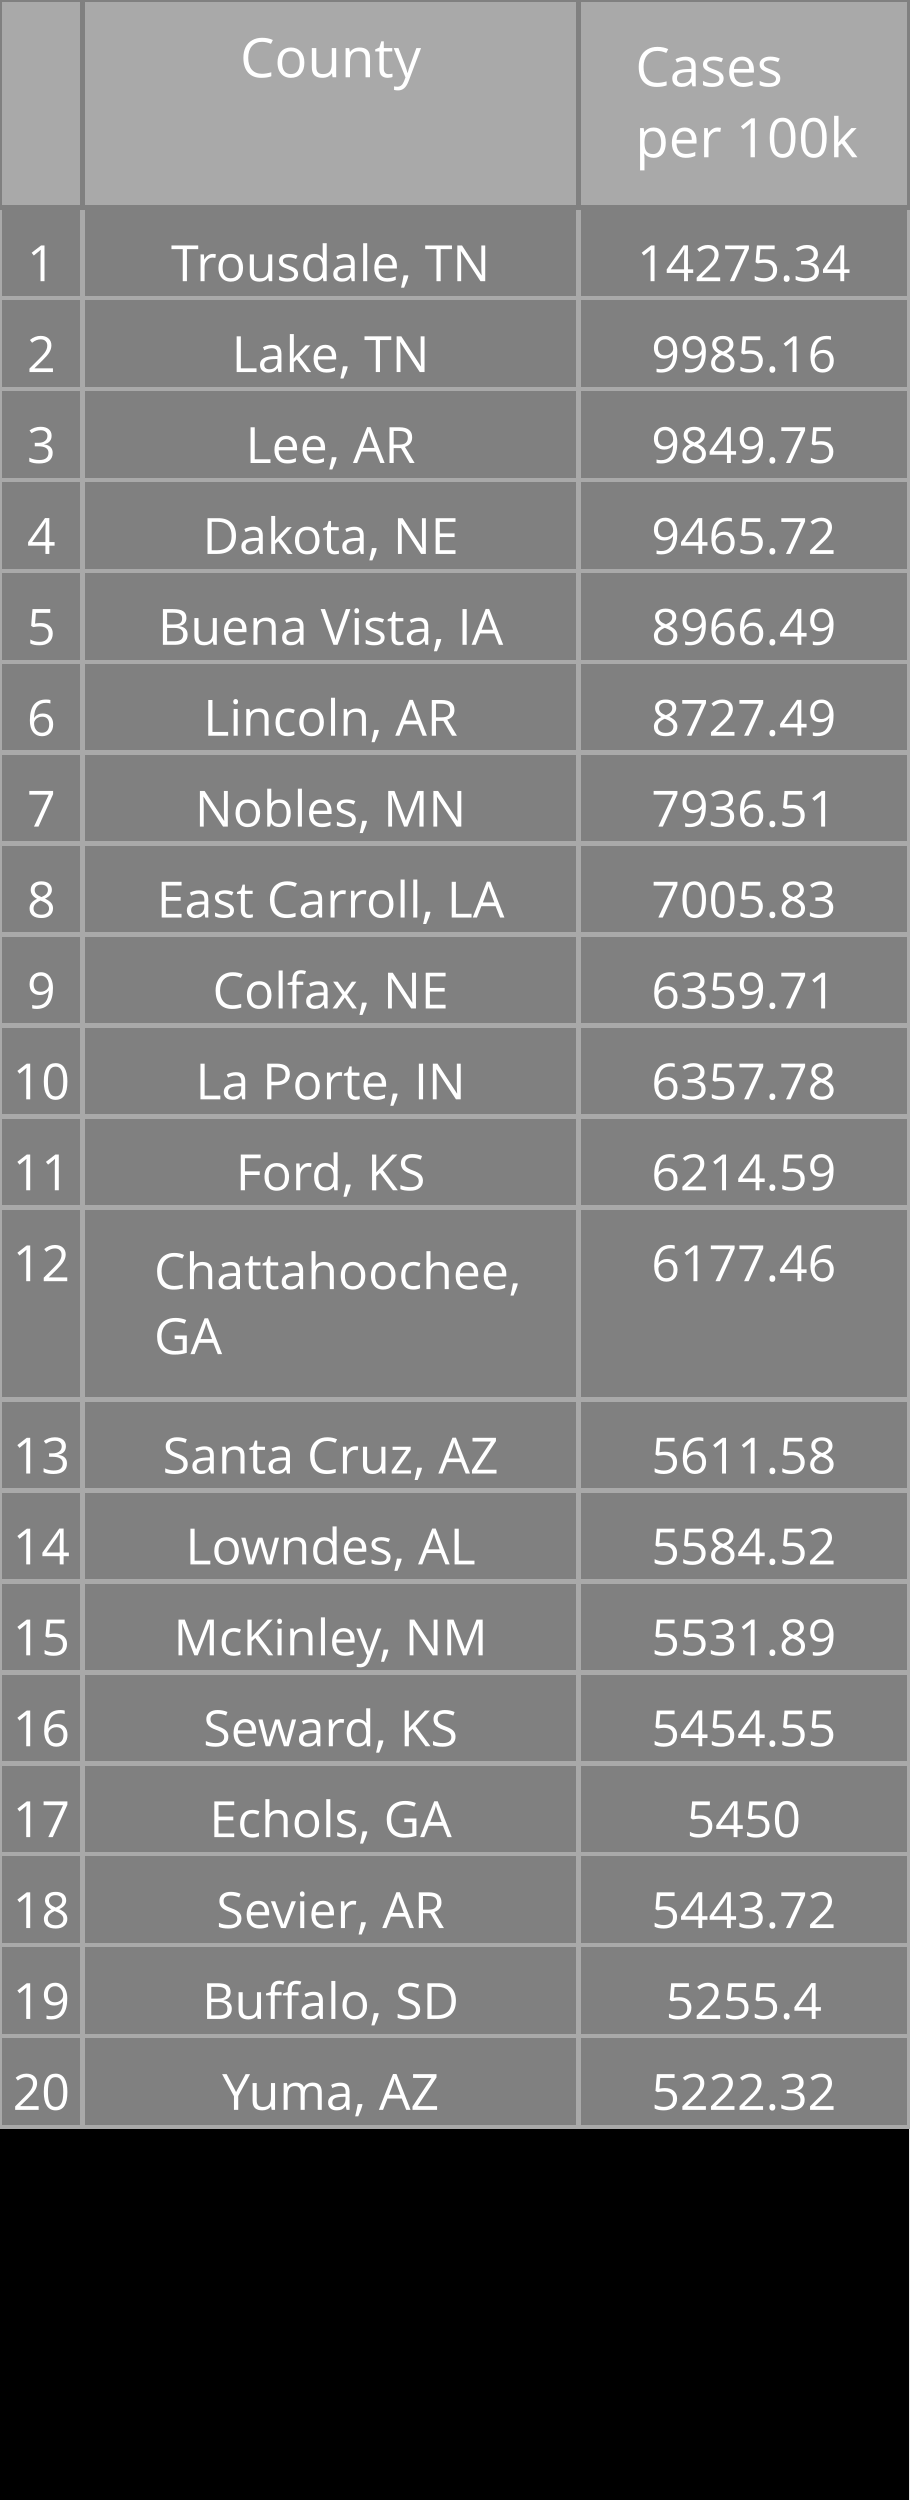
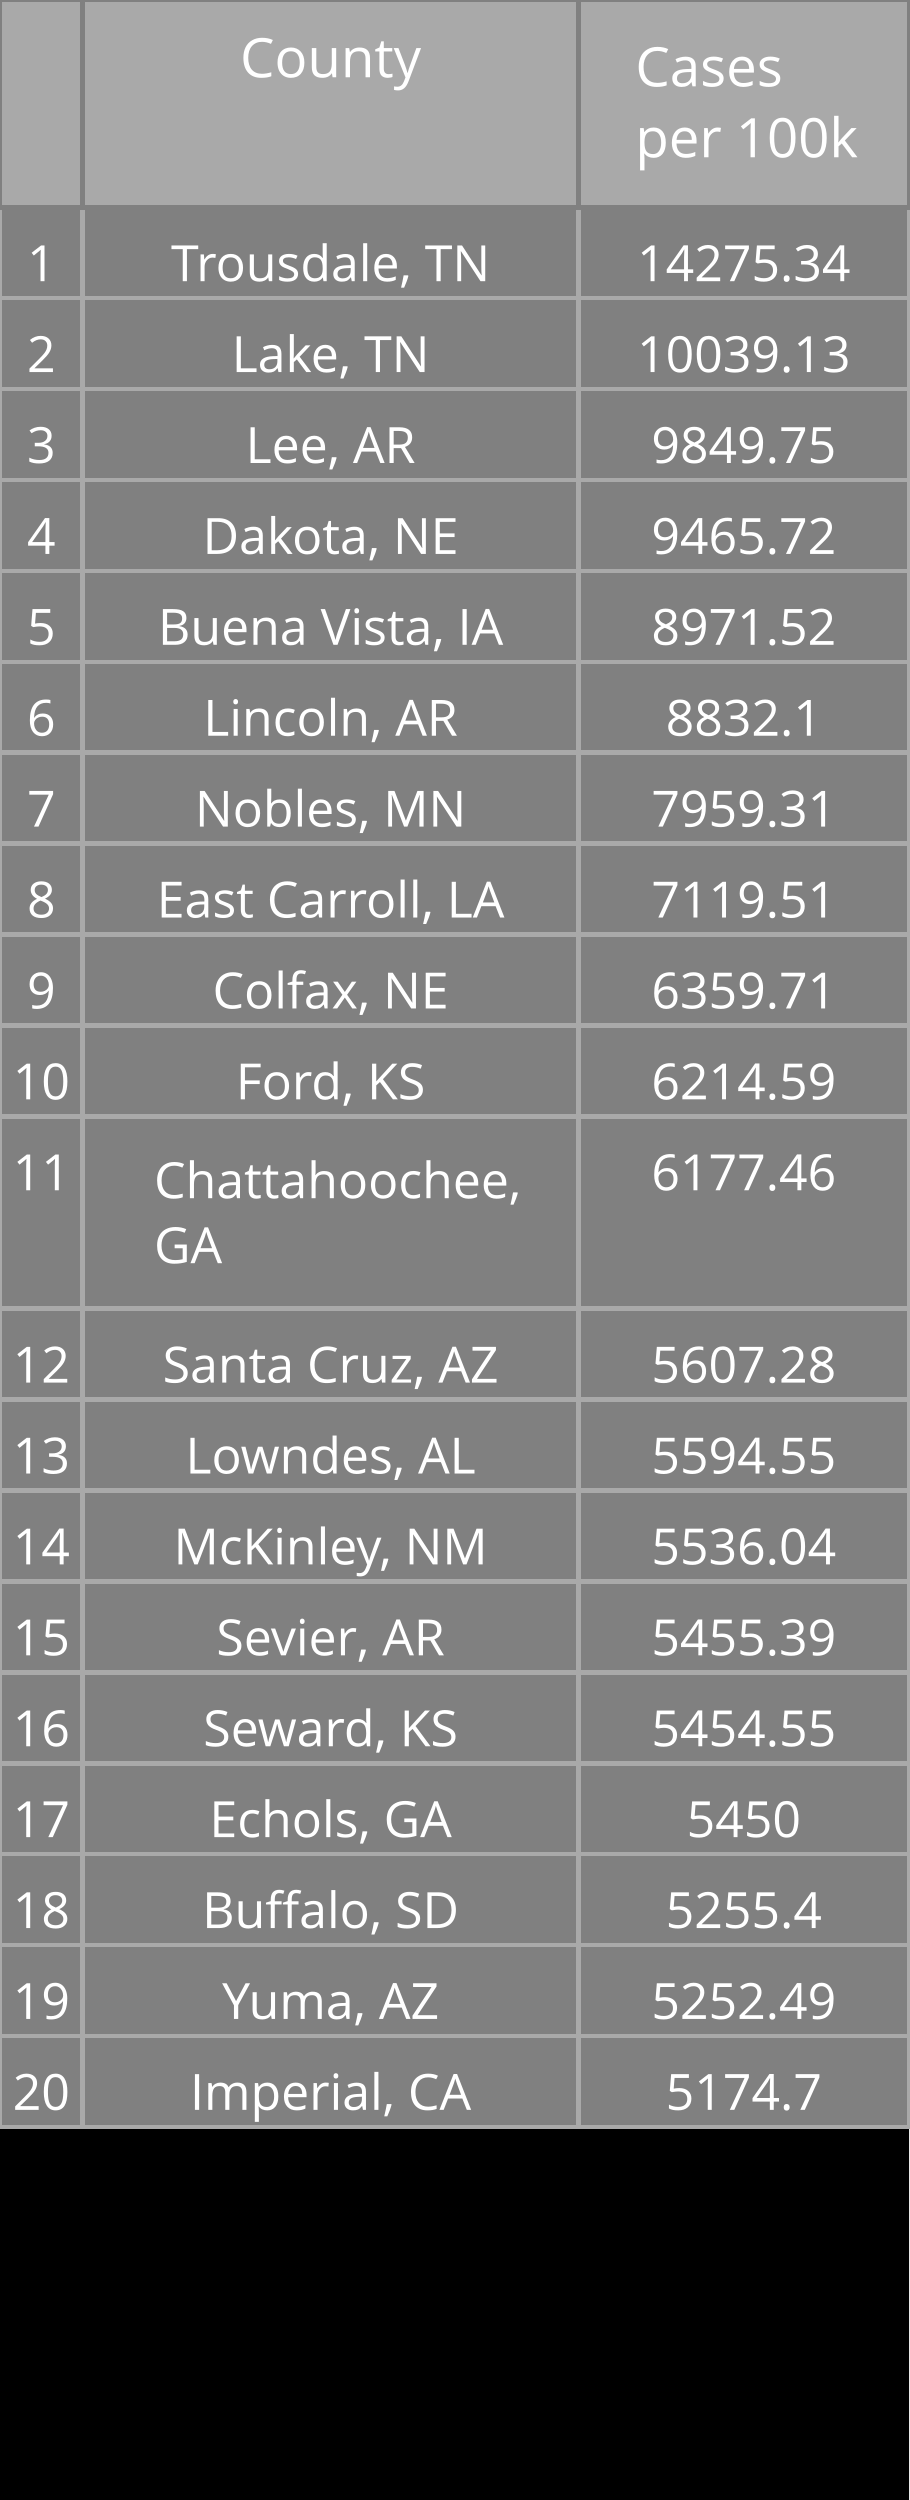
<svg xmlns="http://www.w3.org/2000/svg" class="main-svg" width="200" height="550" style="" viewBox="0 0 200 550">
  <rect x="0" y="0" width="200" height="550" style="fill: rgb(0, 0, 0); fill-opacity: 1;" />
-   <defs id="defs-6e8f6a">
+   <defs id="defs-f267f2">
    <g class="clips" />
    <g class="gradients" />
  </defs>
  <g class="bglayer" />
  <g class="layer-below">
    <g class="imagelayer" />
    <g class="shapelayer" />
  </g>
  <g class="cartesianlayer" />
  <g class="polarlayer" />
  <g class="ternarylayer" />
  <g class="geolayer" />
  <g class="funnelarealayer" />
  <g class="pielayer" />
  <g class="treemaplayer" />
  <g class="sunburstlayer" />
  <g class="glimages" />
  <g class="table" overflow="visible" width="200" height="550" transform="translate(0,0)" style="box-sizing: content-box; position: absolute; left: 0px; overflow: visible; shape-rendering: crispedges; pointer-events: all;">
-     <g class="table-control-view" transform="translate(0 0)" clip-path="url('#clip6e8f6a_scrollAreaBottomClip_7c59a9true')" style="box-sizing: content-box;">
+     <g class="table-control-view" transform="translate(0 0)" clip-path="url('#clipf267f2_scrollAreaBottomClip_6a84adtrue')" style="box-sizing: content-box;">
      <rect class="scroll-background" fill="none" width="200" height="550" />
-       <g class="y-column" transform="translate(0 0)" clip-path="url('#clip6e8f6a_columnBoundaryClippath_7c59a9true_0')">
+       <g class="y-column" transform="translate(0 0)" clip-path="url('#clipf267f2_columnBoundaryClippath_6a84adtrue_0')">
        <g class="column-block" id="cells1" style="cursor: default;" transform="translate(0 0)">
          <g class="column-cells">
            <g class="column-cell" transform="translate(0 45.60938)">
              <rect class="cell-rect" width="18.182" stroke-width="1" style="stroke: rgb(169, 169, 169); stroke-opacity: 1; fill: rgb(128, 128, 128); fill-opacity: 1;" height="20" />
              <g class="cell-text-holder" transform="translate(9.090909 8)" text-anchor="middle" style="shape-rendering: geometricprecision;">
                <text class="cell-text" dy="0.75em" style="cursor: auto; font-family: 'Open Sans', verdana, arial, sans-serif; font-size: 11px; fill: rgb(255, 255, 255); fill-opacity: 1;">1</text>
              </g>
            </g>
            <g class="column-cell" transform="translate(0 65.60938)">
              <rect class="cell-rect" width="18.182" stroke-width="1" style="stroke: rgb(169, 169, 169); stroke-opacity: 1; fill: rgb(128, 128, 128); fill-opacity: 1;" height="20" />
              <g class="cell-text-holder" transform="translate(9.090909 8)" text-anchor="middle" style="shape-rendering: geometricprecision;">
                <text class="cell-text" dy="0.75em" style="cursor: auto; font-family: 'Open Sans', verdana, arial, sans-serif; font-size: 11px; fill: rgb(255, 255, 255); fill-opacity: 1;">2</text>
              </g>
            </g>
            <g class="column-cell" transform="translate(0 85.60938)">
              <rect class="cell-rect" width="18.182" stroke-width="1" style="stroke: rgb(169, 169, 169); stroke-opacity: 1; fill: rgb(128, 128, 128); fill-opacity: 1;" height="20" />
              <g class="cell-text-holder" transform="translate(9.090909 8)" text-anchor="middle" style="shape-rendering: geometricprecision;">
                <text class="cell-text" dy="0.75em" style="cursor: auto; font-family: 'Open Sans', verdana, arial, sans-serif; font-size: 11px; fill: rgb(255, 255, 255); fill-opacity: 1;">3</text>
              </g>
            </g>
            <g class="column-cell" transform="translate(0 105.6094)">
              <rect class="cell-rect" width="18.182" stroke-width="1" style="stroke: rgb(169, 169, 169); stroke-opacity: 1; fill: rgb(128, 128, 128); fill-opacity: 1;" height="20" />
              <g class="cell-text-holder" transform="translate(9.090909 8)" text-anchor="middle" style="shape-rendering: geometricprecision;">
                <text class="cell-text" dy="0.75em" style="cursor: auto; font-family: 'Open Sans', verdana, arial, sans-serif; font-size: 11px; fill: rgb(255, 255, 255); fill-opacity: 1;">4</text>
              </g>
            </g>
            <g class="column-cell" transform="translate(0 125.6094)">
              <rect class="cell-rect" width="18.182" stroke-width="1" style="stroke: rgb(169, 169, 169); stroke-opacity: 1; fill: rgb(128, 128, 128); fill-opacity: 1;" height="20" />
              <g class="cell-text-holder" transform="translate(9.090909 8)" text-anchor="middle" style="shape-rendering: geometricprecision;">
                <text class="cell-text" dy="0.75em" style="cursor: auto; font-family: 'Open Sans', verdana, arial, sans-serif; font-size: 11px; fill: rgb(255, 255, 255); fill-opacity: 1;">5</text>
              </g>
            </g>
            <g class="column-cell" transform="translate(0 145.6094)">
              <rect class="cell-rect" width="18.182" stroke-width="1" style="stroke: rgb(169, 169, 169); stroke-opacity: 1; fill: rgb(128, 128, 128); fill-opacity: 1;" height="20" />
              <g class="cell-text-holder" transform="translate(9.090909 8)" text-anchor="middle" style="shape-rendering: geometricprecision;">
                <text class="cell-text" dy="0.75em" style="cursor: auto; font-family: 'Open Sans', verdana, arial, sans-serif; font-size: 11px; fill: rgb(255, 255, 255); fill-opacity: 1;">6</text>
              </g>
            </g>
            <g class="column-cell" transform="translate(0 165.6094)">
              <rect class="cell-rect" width="18.182" stroke-width="1" style="stroke: rgb(169, 169, 169); stroke-opacity: 1; fill: rgb(128, 128, 128); fill-opacity: 1;" height="20" />
              <g class="cell-text-holder" transform="translate(9.090909 8)" text-anchor="middle" style="shape-rendering: geometricprecision;">
                <text class="cell-text" dy="0.75em" style="cursor: auto; font-family: 'Open Sans', verdana, arial, sans-serif; font-size: 11px; fill: rgb(255, 255, 255); fill-opacity: 1;">7</text>
              </g>
            </g>
            <g class="column-cell" transform="translate(0 185.6094)">
              <rect class="cell-rect" width="18.182" stroke-width="1" style="stroke: rgb(169, 169, 169); stroke-opacity: 1; fill: rgb(128, 128, 128); fill-opacity: 1;" height="20" />
              <g class="cell-text-holder" transform="translate(9.090909 8)" text-anchor="middle" style="shape-rendering: geometricprecision;">
                <text class="cell-text" dy="0.75em" style="cursor: auto; font-family: 'Open Sans', verdana, arial, sans-serif; font-size: 11px; fill: rgb(255, 255, 255); fill-opacity: 1;">8</text>
              </g>
            </g>
            <g class="column-cell" transform="translate(0 205.6094)">
              <rect class="cell-rect" width="18.182" stroke-width="1" style="stroke: rgb(169, 169, 169); stroke-opacity: 1; fill: rgb(128, 128, 128); fill-opacity: 1;" height="20" />
              <g class="cell-text-holder" transform="translate(9.090909 8)" text-anchor="middle" style="shape-rendering: geometricprecision;">
                <text class="cell-text" dy="0.75em" style="cursor: auto; font-family: 'Open Sans', verdana, arial, sans-serif; font-size: 11px; fill: rgb(255, 255, 255); fill-opacity: 1;">9</text>
              </g>
            </g>
            <g class="column-cell" transform="translate(0 225.6094)">
              <rect class="cell-rect" width="18.182" stroke-width="1" style="stroke: rgb(169, 169, 169); stroke-opacity: 1; fill: rgb(128, 128, 128); fill-opacity: 1;" height="20" />
              <g class="cell-text-holder" transform="translate(9.090909 8)" text-anchor="middle" style="shape-rendering: geometricprecision;">
                <text class="cell-text" dy="0.75em" style="cursor: auto; font-family: 'Open Sans', verdana, arial, sans-serif; font-size: 11px; fill: rgb(255, 255, 255); fill-opacity: 1;">10</text>
              </g>
            </g>
            <g class="column-cell" transform="translate(0 245.6094)">
-               <rect class="cell-rect" width="18.182" stroke-width="1" style="stroke: rgb(169, 169, 169); stroke-opacity: 1; fill: rgb(128, 128, 128); fill-opacity: 1;" height="20" />
+               <rect class="cell-rect" width="18.182" stroke-width="1" style="stroke: rgb(169, 169, 169); stroke-opacity: 1; fill: rgb(128, 128, 128); fill-opacity: 1;" height="42.312" />
              <g class="cell-text-holder" transform="translate(9.090909 8)" text-anchor="middle" style="shape-rendering: geometricprecision;">
                <text class="cell-text" dy="0.75em" style="cursor: auto; font-family: 'Open Sans', verdana, arial, sans-serif; font-size: 11px; fill: rgb(255, 255, 255); fill-opacity: 1;">11</text>
              </g>
            </g>
-             <g class="column-cell" transform="translate(0 265.6094)">
-               <rect class="cell-rect" width="18.182" stroke-width="1" style="stroke: rgb(169, 169, 169); stroke-opacity: 1; fill: rgb(128, 128, 128); fill-opacity: 1;" height="42.312" />
+             <g class="column-cell" transform="translate(0 287.9219)">
+               <rect class="cell-rect" width="18.182" stroke-width="1" style="stroke: rgb(169, 169, 169); stroke-opacity: 1; fill: rgb(128, 128, 128); fill-opacity: 1;" height="20" />
              <g class="cell-text-holder" transform="translate(9.090909 8)" text-anchor="middle" style="shape-rendering: geometricprecision;">
                <text class="cell-text" dy="0.75em" style="cursor: auto; font-family: 'Open Sans', verdana, arial, sans-serif; font-size: 11px; fill: rgb(255, 255, 255); fill-opacity: 1;">12</text>
              </g>
            </g>
            <g class="column-cell" transform="translate(0 307.9219)">
              <rect class="cell-rect" width="18.182" stroke-width="1" style="stroke: rgb(169, 169, 169); stroke-opacity: 1; fill: rgb(128, 128, 128); fill-opacity: 1;" height="20" />
              <g class="cell-text-holder" transform="translate(9.090909 8)" text-anchor="middle" style="shape-rendering: geometricprecision;">
                <text class="cell-text" dy="0.75em" style="cursor: auto; font-family: 'Open Sans', verdana, arial, sans-serif; font-size: 11px; fill: rgb(255, 255, 255); fill-opacity: 1;">13</text>
              </g>
            </g>
            <g class="column-cell" transform="translate(0 327.9219)">
              <rect class="cell-rect" width="18.182" stroke-width="1" style="stroke: rgb(169, 169, 169); stroke-opacity: 1; fill: rgb(128, 128, 128); fill-opacity: 1;" height="20" />
              <g class="cell-text-holder" transform="translate(9.090909 8)" text-anchor="middle" style="shape-rendering: geometricprecision;">
                <text class="cell-text" dy="0.75em" style="cursor: auto; font-family: 'Open Sans', verdana, arial, sans-serif; font-size: 11px; fill: rgb(255, 255, 255); fill-opacity: 1;">14</text>
              </g>
            </g>
            <g class="column-cell" transform="translate(0 347.9219)">
              <rect class="cell-rect" width="18.182" stroke-width="1" style="stroke: rgb(169, 169, 169); stroke-opacity: 1; fill: rgb(128, 128, 128); fill-opacity: 1;" height="20" />
              <g class="cell-text-holder" transform="translate(9.090909 8)" text-anchor="middle" style="shape-rendering: geometricprecision;">
                <text class="cell-text" dy="0.75em" style="cursor: auto; font-family: 'Open Sans', verdana, arial, sans-serif; font-size: 11px; fill: rgb(255, 255, 255); fill-opacity: 1;">15</text>
              </g>
            </g>
            <g class="column-cell" transform="translate(0 367.9219)">
              <rect class="cell-rect" width="18.182" stroke-width="1" style="stroke: rgb(169, 169, 169); stroke-opacity: 1; fill: rgb(128, 128, 128); fill-opacity: 1;" height="20" />
              <g class="cell-text-holder" transform="translate(9.090909 8)" text-anchor="middle" style="shape-rendering: geometricprecision;">
                <text class="cell-text" dy="0.75em" style="cursor: auto; font-family: 'Open Sans', verdana, arial, sans-serif; font-size: 11px; fill: rgb(255, 255, 255); fill-opacity: 1;">16</text>
              </g>
            </g>
            <g class="column-cell" transform="translate(0 387.9219)">
              <rect class="cell-rect" width="18.182" stroke-width="1" style="stroke: rgb(169, 169, 169); stroke-opacity: 1; fill: rgb(128, 128, 128); fill-opacity: 1;" height="20" />
              <g class="cell-text-holder" transform="translate(9.090909 8)" text-anchor="middle" style="shape-rendering: geometricprecision;">
                <text class="cell-text" dy="0.75em" style="cursor: auto; font-family: 'Open Sans', verdana, arial, sans-serif; font-size: 11px; fill: rgb(255, 255, 255); fill-opacity: 1;">17</text>
              </g>
            </g>
            <g class="column-cell" transform="translate(0 407.9219)">
              <rect class="cell-rect" width="18.182" stroke-width="1" style="stroke: rgb(169, 169, 169); stroke-opacity: 1; fill: rgb(128, 128, 128); fill-opacity: 1;" height="20" />
              <g class="cell-text-holder" transform="translate(9.090909 8)" text-anchor="middle" style="shape-rendering: geometricprecision;">
                <text class="cell-text" dy="0.75em" style="cursor: auto; font-family: 'Open Sans', verdana, arial, sans-serif; font-size: 11px; fill: rgb(255, 255, 255); fill-opacity: 1;">18</text>
              </g>
            </g>
            <g class="column-cell" transform="translate(0 427.9219)">
              <rect class="cell-rect" width="18.182" stroke-width="1" style="stroke: rgb(169, 169, 169); stroke-opacity: 1; fill: rgb(128, 128, 128); fill-opacity: 1;" height="20" />
              <g class="cell-text-holder" transform="translate(9.090909 8)" text-anchor="middle" style="shape-rendering: geometricprecision;">
                <text class="cell-text" dy="0.75em" style="cursor: auto; font-family: 'Open Sans', verdana, arial, sans-serif; font-size: 11px; fill: rgb(255, 255, 255); fill-opacity: 1;">19</text>
              </g>
            </g>
            <g class="column-cell" transform="translate(0 447.9219)">
              <rect class="cell-rect" width="18.182" stroke-width="1" style="stroke: rgb(169, 169, 169); stroke-opacity: 1; fill: rgb(128, 128, 128); fill-opacity: 1;" height="20" />
              <g class="cell-text-holder" transform="translate(9.090909 8)" text-anchor="middle" style="shape-rendering: geometricprecision;">
                <text class="cell-text" dy="0.75em" style="cursor: auto; font-family: 'Open Sans', verdana, arial, sans-serif; font-size: 11px; fill: rgb(255, 255, 255); fill-opacity: 1;">20</text>
              </g>
            </g>
          </g>
        </g>
        <g class="column-block" id="cells2" style="cursor: default;" transform="translate(0 0)">
          <g class="column-cells" />
        </g>
        <g class="column-block" id="header" style="cursor: ew-resize;">
          <g class="column-cells">
            <g class="column-cell" transform="translate(0 0)">
              <rect class="cell-rect" width="18.182" stroke-width="1" style="stroke: rgb(128, 128, 128); stroke-opacity: 1; fill: rgb(169, 169, 169); fill-opacity: 1;" height="45.609" />
              <g class="cell-text-holder" transform="translate(9.090909 8)" text-anchor="middle" style="shape-rendering: geometricprecision;">
                <text class="cell-text" dy="0.75em" style="cursor: auto; font-family: 'Open Sans', verdana, arial, sans-serif; font-size: 12px; fill: rgb(255, 255, 255); fill-opacity: 1;" />
              </g>
            </g>
          </g>
        </g>
        <g class="column-boundary" />
-         <clipPath class="column-boundary-clippath" id="clip6e8f6a_columnBoundaryClippath_7c59a9true_0">
+         <clipPath class="column-boundary-clippath" id="clipf267f2_columnBoundaryClippath_6a84adtrue_0">
          <rect class="column-boundary-rect" fill="none" width="20.182" height="557" x="-1" y="-1" />
        </clipPath>
      </g>
-       <g class="y-column" transform="translate(18.18182 0)" clip-path="url('#clip6e8f6a_columnBoundaryClippath_7c59a9true_1')">
+       <g class="y-column" transform="translate(18.18182 0)" clip-path="url('#clipf267f2_columnBoundaryClippath_6a84adtrue_1')">
        <g class="column-block" id="cells1" style="cursor: default;" transform="translate(0 0)">
          <g class="column-cells">
            <g class="column-cell" transform="translate(0 45.60938)">
              <rect class="cell-rect" width="109.091" stroke-width="1" style="stroke: rgb(169, 169, 169); stroke-opacity: 1; fill: rgb(128, 128, 128); fill-opacity: 1;" height="20" />
              <g class="cell-text-holder" transform="translate(54.54545 8)" text-anchor="middle" style="shape-rendering: geometricprecision;">
                <text class="cell-text" dy="0.75em" x="0" y="0" style="cursor: auto; font-family: 'Open Sans', verdana, arial, sans-serif; font-size: 11px; fill: rgb(255, 255, 255); fill-opacity: 1; white-space: pre;">Trousdale, TN</text>
              </g>
            </g>
            <g class="column-cell" transform="translate(0 65.60938)">
              <rect class="cell-rect" width="109.091" stroke-width="1" style="stroke: rgb(169, 169, 169); stroke-opacity: 1; fill: rgb(128, 128, 128); fill-opacity: 1;" height="20" />
              <g class="cell-text-holder" transform="translate(54.54545 8)" text-anchor="middle" style="shape-rendering: geometricprecision;">
                <text class="cell-text" dy="0.75em" x="0" y="0" style="cursor: auto; font-family: 'Open Sans', verdana, arial, sans-serif; font-size: 11px; fill: rgb(255, 255, 255); fill-opacity: 1; white-space: pre;">Lake, TN</text>
              </g>
            </g>
            <g class="column-cell" transform="translate(0 85.60938)">
              <rect class="cell-rect" width="109.091" stroke-width="1" style="stroke: rgb(169, 169, 169); stroke-opacity: 1; fill: rgb(128, 128, 128); fill-opacity: 1;" height="20" />
              <g class="cell-text-holder" transform="translate(54.54545 8)" text-anchor="middle" style="shape-rendering: geometricprecision;">
                <text class="cell-text" dy="0.75em" x="0" y="0" style="cursor: auto; font-family: 'Open Sans', verdana, arial, sans-serif; font-size: 11px; fill: rgb(255, 255, 255); fill-opacity: 1; white-space: pre;">Lee, AR</text>
              </g>
            </g>
            <g class="column-cell" transform="translate(0 105.6094)">
              <rect class="cell-rect" width="109.091" stroke-width="1" style="stroke: rgb(169, 169, 169); stroke-opacity: 1; fill: rgb(128, 128, 128); fill-opacity: 1;" height="20" />
              <g class="cell-text-holder" transform="translate(54.54545 8)" text-anchor="middle" style="shape-rendering: geometricprecision;">
                <text class="cell-text" dy="0.75em" x="0" y="0" style="cursor: auto; font-family: 'Open Sans', verdana, arial, sans-serif; font-size: 11px; fill: rgb(255, 255, 255); fill-opacity: 1; white-space: pre;">Dakota, NE</text>
              </g>
            </g>
            <g class="column-cell" transform="translate(0 125.6094)">
              <rect class="cell-rect" width="109.091" stroke-width="1" style="stroke: rgb(169, 169, 169); stroke-opacity: 1; fill: rgb(128, 128, 128); fill-opacity: 1;" height="20" />
              <g class="cell-text-holder" transform="translate(54.54545 8)" text-anchor="middle" style="shape-rendering: geometricprecision;">
                <text class="cell-text" dy="0.75em" x="0" y="0" style="cursor: auto; font-family: 'Open Sans', verdana, arial, sans-serif; font-size: 11px; fill: rgb(255, 255, 255); fill-opacity: 1; white-space: pre;">Buena Vista, IA</text>
              </g>
            </g>
            <g class="column-cell" transform="translate(0 145.6094)">
              <rect class="cell-rect" width="109.091" stroke-width="1" style="stroke: rgb(169, 169, 169); stroke-opacity: 1; fill: rgb(128, 128, 128); fill-opacity: 1;" height="20" />
              <g class="cell-text-holder" transform="translate(54.54545 8)" text-anchor="middle" style="shape-rendering: geometricprecision;">
                <text class="cell-text" dy="0.75em" x="0" y="0" style="cursor: auto; font-family: 'Open Sans', verdana, arial, sans-serif; font-size: 11px; fill: rgb(255, 255, 255); fill-opacity: 1; white-space: pre;">Lincoln, AR</text>
              </g>
            </g>
            <g class="column-cell" transform="translate(0 165.6094)">
              <rect class="cell-rect" width="109.091" stroke-width="1" style="stroke: rgb(169, 169, 169); stroke-opacity: 1; fill: rgb(128, 128, 128); fill-opacity: 1;" height="20" />
              <g class="cell-text-holder" transform="translate(54.54545 8)" text-anchor="middle" style="shape-rendering: geometricprecision;">
                <text class="cell-text" dy="0.75em" x="0" y="0" style="cursor: auto; font-family: 'Open Sans', verdana, arial, sans-serif; font-size: 11px; fill: rgb(255, 255, 255); fill-opacity: 1; white-space: pre;">Nobles, MN</text>
              </g>
            </g>
            <g class="column-cell" transform="translate(0 185.6094)">
              <rect class="cell-rect" width="109.091" stroke-width="1" style="stroke: rgb(169, 169, 169); stroke-opacity: 1; fill: rgb(128, 128, 128); fill-opacity: 1;" height="20" />
              <g class="cell-text-holder" transform="translate(54.54545 8)" text-anchor="middle" style="shape-rendering: geometricprecision;">
                <text class="cell-text" dy="0.75em" x="0" y="0" style="cursor: auto; font-family: 'Open Sans', verdana, arial, sans-serif; font-size: 11px; fill: rgb(255, 255, 255); fill-opacity: 1; white-space: pre;">East Carroll, LA</text>
              </g>
            </g>
            <g class="column-cell" transform="translate(0 205.6094)">
              <rect class="cell-rect" width="109.091" stroke-width="1" style="stroke: rgb(169, 169, 169); stroke-opacity: 1; fill: rgb(128, 128, 128); fill-opacity: 1;" height="20" />
              <g class="cell-text-holder" transform="translate(54.54545 8)" text-anchor="middle" style="shape-rendering: geometricprecision;">
                <text class="cell-text" dy="0.75em" x="0" y="0" style="cursor: auto; font-family: 'Open Sans', verdana, arial, sans-serif; font-size: 11px; fill: rgb(255, 255, 255); fill-opacity: 1; white-space: pre;">Colfax, NE</text>
              </g>
            </g>
            <g class="column-cell" transform="translate(0 225.6094)">
              <rect class="cell-rect" width="109.091" stroke-width="1" style="stroke: rgb(169, 169, 169); stroke-opacity: 1; fill: rgb(128, 128, 128); fill-opacity: 1;" height="20" />
              <g class="cell-text-holder" transform="translate(54.54545 8)" text-anchor="middle" style="shape-rendering: geometricprecision;">
-                 <text class="cell-text" dy="0.75em" x="0" y="0" style="cursor: auto; font-family: 'Open Sans', verdana, arial, sans-serif; font-size: 11px; fill: rgb(255, 255, 255); fill-opacity: 1; white-space: pre;">La Porte, IN</text>
+                 <text class="cell-text" dy="0.75em" x="0" y="0" style="cursor: auto; font-family: 'Open Sans', verdana, arial, sans-serif; font-size: 11px; fill: rgb(255, 255, 255); fill-opacity: 1; white-space: pre;">Ford, KS</text>
              </g>
            </g>
            <g class="column-cell" transform="translate(0 245.6094)">
-               <rect class="cell-rect" width="109.091" stroke-width="1" style="stroke: rgb(169, 169, 169); stroke-opacity: 1; fill: rgb(128, 128, 128); fill-opacity: 1;" height="20" />
-               <g class="cell-text-holder" transform="translate(54.54545 8)" text-anchor="middle" style="shape-rendering: geometricprecision;">
-                 <text class="cell-text" dy="0.75em" x="0" y="0" style="cursor: auto; font-family: 'Open Sans', verdana, arial, sans-serif; font-size: 11px; fill: rgb(255, 255, 255); fill-opacity: 1; white-space: pre;">Ford, KS</text>
-               </g>
-             </g>
-             <g class="column-cell" transform="translate(0 265.6094)">
              <rect class="cell-rect" width="109.091" stroke-width="1" style="stroke: rgb(169, 169, 169); stroke-opacity: 1; fill: rgb(128, 128, 128); fill-opacity: 1;" height="42.312" />
              <g class="cell-text-holder" transform="translate(15.70952 18)" style="shape-rendering: geometricprecision;">
                <text class="cell-text" dy="0" x="0" y="0" style="cursor: auto; font-family: 'Open Sans', verdana, arial, sans-serif; font-size: 11px; fill: rgb(255, 255, 255); fill-opacity: 1; white-space: pre;">
                  <tspan class="line" dy="0em" x="0" y="0">Chattahoochee,</tspan>
                  <tspan class="line" dy="1.3em" x="0" y="0">GA</tspan>
                </text>
              </g>
            </g>
+             <g class="column-cell" transform="translate(0 287.9219)">
+               <rect class="cell-rect" width="109.091" stroke-width="1" style="stroke: rgb(169, 169, 169); stroke-opacity: 1; fill: rgb(128, 128, 128); fill-opacity: 1;" height="20" />
+               <g class="cell-text-holder" transform="translate(54.54545 8)" text-anchor="middle" style="shape-rendering: geometricprecision;">
+                 <text class="cell-text" dy="0.75em" x="0" y="0" style="cursor: auto; font-family: 'Open Sans', verdana, arial, sans-serif; font-size: 11px; fill: rgb(255, 255, 255); fill-opacity: 1; white-space: pre;">Santa Cruz, AZ</text>
+               </g>
+             </g>
            <g class="column-cell" transform="translate(0 307.9219)">
              <rect class="cell-rect" width="109.091" stroke-width="1" style="stroke: rgb(169, 169, 169); stroke-opacity: 1; fill: rgb(128, 128, 128); fill-opacity: 1;" height="20" />
              <g class="cell-text-holder" transform="translate(54.54545 8)" text-anchor="middle" style="shape-rendering: geometricprecision;">
-                 <text class="cell-text" dy="0.75em" x="0" y="0" style="cursor: auto; font-family: 'Open Sans', verdana, arial, sans-serif; font-size: 11px; fill: rgb(255, 255, 255); fill-opacity: 1; white-space: pre;">Santa Cruz, AZ</text>
+                 <text class="cell-text" dy="0.75em" x="0" y="0" style="cursor: auto; font-family: 'Open Sans', verdana, arial, sans-serif; font-size: 11px; fill: rgb(255, 255, 255); fill-opacity: 1; white-space: pre;">Lowndes, AL</text>
              </g>
            </g>
            <g class="column-cell" transform="translate(0 327.9219)">
              <rect class="cell-rect" width="109.091" stroke-width="1" style="stroke: rgb(169, 169, 169); stroke-opacity: 1; fill: rgb(128, 128, 128); fill-opacity: 1;" height="20" />
              <g class="cell-text-holder" transform="translate(54.54545 8)" text-anchor="middle" style="shape-rendering: geometricprecision;">
-                 <text class="cell-text" dy="0.75em" x="0" y="0" style="cursor: auto; font-family: 'Open Sans', verdana, arial, sans-serif; font-size: 11px; fill: rgb(255, 255, 255); fill-opacity: 1; white-space: pre;">Lowndes, AL</text>
+                 <text class="cell-text" dy="0.75em" x="0" y="0" style="cursor: auto; font-family: 'Open Sans', verdana, arial, sans-serif; font-size: 11px; fill: rgb(255, 255, 255); fill-opacity: 1; white-space: pre;">McKinley, NM</text>
              </g>
            </g>
            <g class="column-cell" transform="translate(0 347.9219)">
              <rect class="cell-rect" width="109.091" stroke-width="1" style="stroke: rgb(169, 169, 169); stroke-opacity: 1; fill: rgb(128, 128, 128); fill-opacity: 1;" height="20" />
              <g class="cell-text-holder" transform="translate(54.54545 8)" text-anchor="middle" style="shape-rendering: geometricprecision;">
-                 <text class="cell-text" dy="0.75em" x="0" y="0" style="cursor: auto; font-family: 'Open Sans', verdana, arial, sans-serif; font-size: 11px; fill: rgb(255, 255, 255); fill-opacity: 1; white-space: pre;">McKinley, NM</text>
+                 <text class="cell-text" dy="0.75em" x="0" y="0" style="cursor: auto; font-family: 'Open Sans', verdana, arial, sans-serif; font-size: 11px; fill: rgb(255, 255, 255); fill-opacity: 1; white-space: pre;">Sevier, AR</text>
              </g>
            </g>
            <g class="column-cell" transform="translate(0 367.9219)">
              <rect class="cell-rect" width="109.091" stroke-width="1" style="stroke: rgb(169, 169, 169); stroke-opacity: 1; fill: rgb(128, 128, 128); fill-opacity: 1;" height="20" />
              <g class="cell-text-holder" transform="translate(54.54545 8)" text-anchor="middle" style="shape-rendering: geometricprecision;">
                <text class="cell-text" dy="0.75em" x="0" y="0" style="cursor: auto; font-family: 'Open Sans', verdana, arial, sans-serif; font-size: 11px; fill: rgb(255, 255, 255); fill-opacity: 1; white-space: pre;">Seward, KS</text>
              </g>
            </g>
            <g class="column-cell" transform="translate(0 387.9219)">
              <rect class="cell-rect" width="109.091" stroke-width="1" style="stroke: rgb(169, 169, 169); stroke-opacity: 1; fill: rgb(128, 128, 128); fill-opacity: 1;" height="20" />
              <g class="cell-text-holder" transform="translate(54.54545 8)" text-anchor="middle" style="shape-rendering: geometricprecision;">
                <text class="cell-text" dy="0.75em" x="0" y="0" style="cursor: auto; font-family: 'Open Sans', verdana, arial, sans-serif; font-size: 11px; fill: rgb(255, 255, 255); fill-opacity: 1; white-space: pre;">Echols, GA</text>
              </g>
            </g>
            <g class="column-cell" transform="translate(0 407.9219)">
              <rect class="cell-rect" width="109.091" stroke-width="1" style="stroke: rgb(169, 169, 169); stroke-opacity: 1; fill: rgb(128, 128, 128); fill-opacity: 1;" height="20" />
              <g class="cell-text-holder" transform="translate(54.54545 8)" text-anchor="middle" style="shape-rendering: geometricprecision;">
-                 <text class="cell-text" dy="0.75em" x="0" y="0" style="cursor: auto; font-family: 'Open Sans', verdana, arial, sans-serif; font-size: 11px; fill: rgb(255, 255, 255); fill-opacity: 1; white-space: pre;">Sevier, AR</text>
+                 <text class="cell-text" dy="0.75em" x="0" y="0" style="cursor: auto; font-family: 'Open Sans', verdana, arial, sans-serif; font-size: 11px; fill: rgb(255, 255, 255); fill-opacity: 1; white-space: pre;">Buffalo, SD</text>
              </g>
            </g>
            <g class="column-cell" transform="translate(0 427.9219)">
              <rect class="cell-rect" width="109.091" stroke-width="1" style="stroke: rgb(169, 169, 169); stroke-opacity: 1; fill: rgb(128, 128, 128); fill-opacity: 1;" height="20" />
              <g class="cell-text-holder" transform="translate(54.54545 8)" text-anchor="middle" style="shape-rendering: geometricprecision;">
-                 <text class="cell-text" dy="0.75em" x="0" y="0" style="cursor: auto; font-family: 'Open Sans', verdana, arial, sans-serif; font-size: 11px; fill: rgb(255, 255, 255); fill-opacity: 1; white-space: pre;">Buffalo, SD</text>
+                 <text class="cell-text" dy="0.75em" x="0" y="0" style="cursor: auto; font-family: 'Open Sans', verdana, arial, sans-serif; font-size: 11px; fill: rgb(255, 255, 255); fill-opacity: 1; white-space: pre;">Yuma, AZ</text>
              </g>
            </g>
            <g class="column-cell" transform="translate(0 447.9219)">
              <rect class="cell-rect" width="109.091" stroke-width="1" style="stroke: rgb(169, 169, 169); stroke-opacity: 1; fill: rgb(128, 128, 128); fill-opacity: 1;" height="20" />
              <g class="cell-text-holder" transform="translate(54.54545 8)" text-anchor="middle" style="shape-rendering: geometricprecision;">
-                 <text class="cell-text" dy="0.75em" x="0" y="0" style="cursor: auto; font-family: 'Open Sans', verdana, arial, sans-serif; font-size: 11px; fill: rgb(255, 255, 255); fill-opacity: 1; white-space: pre;">Yuma, AZ</text>
+                 <text class="cell-text" dy="0.75em" x="0" y="0" style="cursor: auto; font-family: 'Open Sans', verdana, arial, sans-serif; font-size: 11px; fill: rgb(255, 255, 255); fill-opacity: 1; white-space: pre;">Imperial, CA</text>
              </g>
            </g>
          </g>
        </g>
        <g class="column-block" id="cells2" style="cursor: default;" transform="translate(0 0)">
          <g class="column-cells" />
        </g>
        <g class="column-block" id="header" style="cursor: ew-resize;">
          <g class="column-cells">
            <g class="column-cell" transform="translate(0 0)">
              <rect class="cell-rect" width="109.091" stroke-width="1" style="stroke: rgb(128, 128, 128); stroke-opacity: 1; fill: rgb(169, 169, 169); fill-opacity: 1;" height="45.609" />
              <g class="cell-text-holder" transform="translate(54.54545 8)" text-anchor="middle" style="shape-rendering: geometricprecision;">
                <text class="cell-text" dy="0.75em" style="cursor: auto; font-family: 'Open Sans', verdana, arial, sans-serif; font-size: 12px; fill: rgb(255, 255, 255); fill-opacity: 1;">County</text>
              </g>
            </g>
          </g>
        </g>
        <g class="column-boundary" />
-         <clipPath class="column-boundary-clippath" id="clip6e8f6a_columnBoundaryClippath_7c59a9true_1">
+         <clipPath class="column-boundary-clippath" id="clipf267f2_columnBoundaryClippath_6a84adtrue_1">
          <rect class="column-boundary-rect" fill="none" width="111.091" height="557" x="-1" y="-1" />
        </clipPath>
      </g>
-       <g class="y-column" transform="translate(127.2727 0)" clip-path="url('#clip6e8f6a_columnBoundaryClippath_7c59a9true_2')">
+       <g class="y-column" transform="translate(127.2727 0)" clip-path="url('#clipf267f2_columnBoundaryClippath_6a84adtrue_2')">
        <g class="column-block" id="cells1" style="cursor: default;" transform="translate(0 0)">
          <g class="column-cells">
            <g class="column-cell" transform="translate(0 45.60938)">
              <rect class="cell-rect" width="72.727" stroke-width="1" style="stroke: rgb(169, 169, 169); stroke-opacity: 1; fill: rgb(128, 128, 128); fill-opacity: 1;" height="20" />
              <g class="cell-text-holder" transform="translate(36.36364 8)" text-anchor="middle" style="shape-rendering: geometricprecision;">
                <text class="cell-text" dy="0.75em" style="cursor: auto; font-family: 'Open Sans', verdana, arial, sans-serif; font-size: 11px; fill: rgb(255, 255, 255); fill-opacity: 1;">14275.34</text>
              </g>
            </g>
            <g class="column-cell" transform="translate(0 65.60938)">
              <rect class="cell-rect" width="72.727" stroke-width="1" style="stroke: rgb(169, 169, 169); stroke-opacity: 1; fill: rgb(128, 128, 128); fill-opacity: 1;" height="20" />
              <g class="cell-text-holder" transform="translate(36.36364 8)" text-anchor="middle" style="shape-rendering: geometricprecision;">
-                 <text class="cell-text" dy="0.75em" style="cursor: auto; font-family: 'Open Sans', verdana, arial, sans-serif; font-size: 11px; fill: rgb(255, 255, 255); fill-opacity: 1;">9985.16</text>
+                 <text class="cell-text" dy="0.75em" style="cursor: auto; font-family: 'Open Sans', verdana, arial, sans-serif; font-size: 11px; fill: rgb(255, 255, 255); fill-opacity: 1;">10039.13</text>
              </g>
            </g>
            <g class="column-cell" transform="translate(0 85.60938)">
              <rect class="cell-rect" width="72.727" stroke-width="1" style="stroke: rgb(169, 169, 169); stroke-opacity: 1; fill: rgb(128, 128, 128); fill-opacity: 1;" height="20" />
              <g class="cell-text-holder" transform="translate(36.36364 8)" text-anchor="middle" style="shape-rendering: geometricprecision;">
                <text class="cell-text" dy="0.75em" style="cursor: auto; font-family: 'Open Sans', verdana, arial, sans-serif; font-size: 11px; fill: rgb(255, 255, 255); fill-opacity: 1;">9849.75</text>
              </g>
            </g>
            <g class="column-cell" transform="translate(0 105.6094)">
              <rect class="cell-rect" width="72.727" stroke-width="1" style="stroke: rgb(169, 169, 169); stroke-opacity: 1; fill: rgb(128, 128, 128); fill-opacity: 1;" height="20" />
              <g class="cell-text-holder" transform="translate(36.36364 8)" text-anchor="middle" style="shape-rendering: geometricprecision;">
                <text class="cell-text" dy="0.75em" style="cursor: auto; font-family: 'Open Sans', verdana, arial, sans-serif; font-size: 11px; fill: rgb(255, 255, 255); fill-opacity: 1;">9465.72</text>
              </g>
            </g>
            <g class="column-cell" transform="translate(0 125.6094)">
              <rect class="cell-rect" width="72.727" stroke-width="1" style="stroke: rgb(169, 169, 169); stroke-opacity: 1; fill: rgb(128, 128, 128); fill-opacity: 1;" height="20" />
              <g class="cell-text-holder" transform="translate(36.36364 8)" text-anchor="middle" style="shape-rendering: geometricprecision;">
-                 <text class="cell-text" dy="0.75em" style="cursor: auto; font-family: 'Open Sans', verdana, arial, sans-serif; font-size: 11px; fill: rgb(255, 255, 255); fill-opacity: 1;">8966.49</text>
+                 <text class="cell-text" dy="0.75em" style="cursor: auto; font-family: 'Open Sans', verdana, arial, sans-serif; font-size: 11px; fill: rgb(255, 255, 255); fill-opacity: 1;">8971.52</text>
              </g>
            </g>
            <g class="column-cell" transform="translate(0 145.6094)">
              <rect class="cell-rect" width="72.727" stroke-width="1" style="stroke: rgb(169, 169, 169); stroke-opacity: 1; fill: rgb(128, 128, 128); fill-opacity: 1;" height="20" />
              <g class="cell-text-holder" transform="translate(36.36364 8)" text-anchor="middle" style="shape-rendering: geometricprecision;">
-                 <text class="cell-text" dy="0.75em" style="cursor: auto; font-family: 'Open Sans', verdana, arial, sans-serif; font-size: 11px; fill: rgb(255, 255, 255); fill-opacity: 1;">8727.49</text>
+                 <text class="cell-text" dy="0.75em" style="cursor: auto; font-family: 'Open Sans', verdana, arial, sans-serif; font-size: 11px; fill: rgb(255, 255, 255); fill-opacity: 1;">8832.1</text>
              </g>
            </g>
            <g class="column-cell" transform="translate(0 165.6094)">
              <rect class="cell-rect" width="72.727" stroke-width="1" style="stroke: rgb(169, 169, 169); stroke-opacity: 1; fill: rgb(128, 128, 128); fill-opacity: 1;" height="20" />
              <g class="cell-text-holder" transform="translate(36.36364 8)" text-anchor="middle" style="shape-rendering: geometricprecision;">
-                 <text class="cell-text" dy="0.75em" style="cursor: auto; font-family: 'Open Sans', verdana, arial, sans-serif; font-size: 11px; fill: rgb(255, 255, 255); fill-opacity: 1;">7936.51</text>
+                 <text class="cell-text" dy="0.75em" style="cursor: auto; font-family: 'Open Sans', verdana, arial, sans-serif; font-size: 11px; fill: rgb(255, 255, 255); fill-opacity: 1;">7959.31</text>
              </g>
            </g>
            <g class="column-cell" transform="translate(0 185.6094)">
              <rect class="cell-rect" width="72.727" stroke-width="1" style="stroke: rgb(169, 169, 169); stroke-opacity: 1; fill: rgb(128, 128, 128); fill-opacity: 1;" height="20" />
              <g class="cell-text-holder" transform="translate(36.36364 8)" text-anchor="middle" style="shape-rendering: geometricprecision;">
-                 <text class="cell-text" dy="0.75em" style="cursor: auto; font-family: 'Open Sans', verdana, arial, sans-serif; font-size: 11px; fill: rgb(255, 255, 255); fill-opacity: 1;">7005.83</text>
+                 <text class="cell-text" dy="0.75em" style="cursor: auto; font-family: 'Open Sans', verdana, arial, sans-serif; font-size: 11px; fill: rgb(255, 255, 255); fill-opacity: 1;">7119.51</text>
              </g>
            </g>
            <g class="column-cell" transform="translate(0 205.6094)">
              <rect class="cell-rect" width="72.727" stroke-width="1" style="stroke: rgb(169, 169, 169); stroke-opacity: 1; fill: rgb(128, 128, 128); fill-opacity: 1;" height="20" />
              <g class="cell-text-holder" transform="translate(36.36364 8)" text-anchor="middle" style="shape-rendering: geometricprecision;">
                <text class="cell-text" dy="0.75em" style="cursor: auto; font-family: 'Open Sans', verdana, arial, sans-serif; font-size: 11px; fill: rgb(255, 255, 255); fill-opacity: 1;">6359.71</text>
              </g>
            </g>
            <g class="column-cell" transform="translate(0 225.6094)">
              <rect class="cell-rect" width="72.727" stroke-width="1" style="stroke: rgb(169, 169, 169); stroke-opacity: 1; fill: rgb(128, 128, 128); fill-opacity: 1;" height="20" />
              <g class="cell-text-holder" transform="translate(36.36364 8)" text-anchor="middle" style="shape-rendering: geometricprecision;">
-                 <text class="cell-text" dy="0.75em" style="cursor: auto; font-family: 'Open Sans', verdana, arial, sans-serif; font-size: 11px; fill: rgb(255, 255, 255); fill-opacity: 1;">6357.78</text>
+                 <text class="cell-text" dy="0.75em" style="cursor: auto; font-family: 'Open Sans', verdana, arial, sans-serif; font-size: 11px; fill: rgb(255, 255, 255); fill-opacity: 1;">6214.59</text>
              </g>
            </g>
            <g class="column-cell" transform="translate(0 245.6094)">
-               <rect class="cell-rect" width="72.727" stroke-width="1" style="stroke: rgb(169, 169, 169); stroke-opacity: 1; fill: rgb(128, 128, 128); fill-opacity: 1;" height="20" />
-               <g class="cell-text-holder" transform="translate(36.36364 8)" text-anchor="middle" style="shape-rendering: geometricprecision;">
-                 <text class="cell-text" dy="0.75em" style="cursor: auto; font-family: 'Open Sans', verdana, arial, sans-serif; font-size: 11px; fill: rgb(255, 255, 255); fill-opacity: 1;">6214.59</text>
-               </g>
-             </g>
-             <g class="column-cell" transform="translate(0 265.6094)">
              <rect class="cell-rect" width="72.727" stroke-width="1" style="stroke: rgb(169, 169, 169); stroke-opacity: 1; fill: rgb(128, 128, 128); fill-opacity: 1;" height="42.312" />
              <g class="cell-text-holder" transform="translate(36.36364 8)" text-anchor="middle" style="shape-rendering: geometricprecision;">
                <text class="cell-text" dy="0.75em" style="cursor: auto; font-family: 'Open Sans', verdana, arial, sans-serif; font-size: 11px; fill: rgb(255, 255, 255); fill-opacity: 1;">6177.46</text>
              </g>
            </g>
+             <g class="column-cell" transform="translate(0 287.9219)">
+               <rect class="cell-rect" width="72.727" stroke-width="1" style="stroke: rgb(169, 169, 169); stroke-opacity: 1; fill: rgb(128, 128, 128); fill-opacity: 1;" height="20" />
+               <g class="cell-text-holder" transform="translate(36.36364 8)" text-anchor="middle" style="shape-rendering: geometricprecision;">
+                 <text class="cell-text" dy="0.75em" style="cursor: auto; font-family: 'Open Sans', verdana, arial, sans-serif; font-size: 11px; fill: rgb(255, 255, 255); fill-opacity: 1;">5607.28</text>
+               </g>
+             </g>
            <g class="column-cell" transform="translate(0 307.9219)">
              <rect class="cell-rect" width="72.727" stroke-width="1" style="stroke: rgb(169, 169, 169); stroke-opacity: 1; fill: rgb(128, 128, 128); fill-opacity: 1;" height="20" />
              <g class="cell-text-holder" transform="translate(36.36364 8)" text-anchor="middle" style="shape-rendering: geometricprecision;">
-                 <text class="cell-text" dy="0.75em" style="cursor: auto; font-family: 'Open Sans', verdana, arial, sans-serif; font-size: 11px; fill: rgb(255, 255, 255); fill-opacity: 1;">5611.58</text>
+                 <text class="cell-text" dy="0.75em" style="cursor: auto; font-family: 'Open Sans', verdana, arial, sans-serif; font-size: 11px; fill: rgb(255, 255, 255); fill-opacity: 1;">5594.55</text>
              </g>
            </g>
            <g class="column-cell" transform="translate(0 327.9219)">
              <rect class="cell-rect" width="72.727" stroke-width="1" style="stroke: rgb(169, 169, 169); stroke-opacity: 1; fill: rgb(128, 128, 128); fill-opacity: 1;" height="20" />
              <g class="cell-text-holder" transform="translate(36.36364 8)" text-anchor="middle" style="shape-rendering: geometricprecision;">
-                 <text class="cell-text" dy="0.75em" style="cursor: auto; font-family: 'Open Sans', verdana, arial, sans-serif; font-size: 11px; fill: rgb(255, 255, 255); fill-opacity: 1;">5584.52</text>
+                 <text class="cell-text" dy="0.75em" style="cursor: auto; font-family: 'Open Sans', verdana, arial, sans-serif; font-size: 11px; fill: rgb(255, 255, 255); fill-opacity: 1;">5536.04</text>
              </g>
            </g>
            <g class="column-cell" transform="translate(0 347.9219)">
              <rect class="cell-rect" width="72.727" stroke-width="1" style="stroke: rgb(169, 169, 169); stroke-opacity: 1; fill: rgb(128, 128, 128); fill-opacity: 1;" height="20" />
              <g class="cell-text-holder" transform="translate(36.36364 8)" text-anchor="middle" style="shape-rendering: geometricprecision;">
-                 <text class="cell-text" dy="0.75em" style="cursor: auto; font-family: 'Open Sans', verdana, arial, sans-serif; font-size: 11px; fill: rgb(255, 255, 255); fill-opacity: 1;">5531.89</text>
+                 <text class="cell-text" dy="0.75em" style="cursor: auto; font-family: 'Open Sans', verdana, arial, sans-serif; font-size: 11px; fill: rgb(255, 255, 255); fill-opacity: 1;">5455.39</text>
              </g>
            </g>
            <g class="column-cell" transform="translate(0 367.9219)">
              <rect class="cell-rect" width="72.727" stroke-width="1" style="stroke: rgb(169, 169, 169); stroke-opacity: 1; fill: rgb(128, 128, 128); fill-opacity: 1;" height="20" />
              <g class="cell-text-holder" transform="translate(36.36364 8)" text-anchor="middle" style="shape-rendering: geometricprecision;">
                <text class="cell-text" dy="0.75em" style="cursor: auto; font-family: 'Open Sans', verdana, arial, sans-serif; font-size: 11px; fill: rgb(255, 255, 255); fill-opacity: 1;">5454.55</text>
              </g>
            </g>
            <g class="column-cell" transform="translate(0 387.9219)">
              <rect class="cell-rect" width="72.727" stroke-width="1" style="stroke: rgb(169, 169, 169); stroke-opacity: 1; fill: rgb(128, 128, 128); fill-opacity: 1;" height="20" />
              <g class="cell-text-holder" transform="translate(36.36364 8)" text-anchor="middle" style="shape-rendering: geometricprecision;">
                <text class="cell-text" dy="0.75em" style="cursor: auto; font-family: 'Open Sans', verdana, arial, sans-serif; font-size: 11px; fill: rgb(255, 255, 255); fill-opacity: 1;">5450</text>
              </g>
            </g>
            <g class="column-cell" transform="translate(0 407.9219)">
              <rect class="cell-rect" width="72.727" stroke-width="1" style="stroke: rgb(169, 169, 169); stroke-opacity: 1; fill: rgb(128, 128, 128); fill-opacity: 1;" height="20" />
              <g class="cell-text-holder" transform="translate(36.36364 8)" text-anchor="middle" style="shape-rendering: geometricprecision;">
-                 <text class="cell-text" dy="0.75em" style="cursor: auto; font-family: 'Open Sans', verdana, arial, sans-serif; font-size: 11px; fill: rgb(255, 255, 255); fill-opacity: 1;">5443.72</text>
+                 <text class="cell-text" dy="0.75em" style="cursor: auto; font-family: 'Open Sans', verdana, arial, sans-serif; font-size: 11px; fill: rgb(255, 255, 255); fill-opacity: 1;">5255.4</text>
              </g>
            </g>
            <g class="column-cell" transform="translate(0 427.9219)">
              <rect class="cell-rect" width="72.727" stroke-width="1" style="stroke: rgb(169, 169, 169); stroke-opacity: 1; fill: rgb(128, 128, 128); fill-opacity: 1;" height="20" />
              <g class="cell-text-holder" transform="translate(36.36364 8)" text-anchor="middle" style="shape-rendering: geometricprecision;">
-                 <text class="cell-text" dy="0.75em" style="cursor: auto; font-family: 'Open Sans', verdana, arial, sans-serif; font-size: 11px; fill: rgb(255, 255, 255); fill-opacity: 1;">5255.4</text>
+                 <text class="cell-text" dy="0.75em" style="cursor: auto; font-family: 'Open Sans', verdana, arial, sans-serif; font-size: 11px; fill: rgb(255, 255, 255); fill-opacity: 1;">5252.49</text>
              </g>
            </g>
            <g class="column-cell" transform="translate(0 447.9219)">
              <rect class="cell-rect" width="72.727" stroke-width="1" style="stroke: rgb(169, 169, 169); stroke-opacity: 1; fill: rgb(128, 128, 128); fill-opacity: 1;" height="20" />
              <g class="cell-text-holder" transform="translate(36.36364 8)" text-anchor="middle" style="shape-rendering: geometricprecision;">
-                 <text class="cell-text" dy="0.75em" style="cursor: auto; font-family: 'Open Sans', verdana, arial, sans-serif; font-size: 11px; fill: rgb(255, 255, 255); fill-opacity: 1;">5222.32</text>
+                 <text class="cell-text" dy="0.75em" style="cursor: auto; font-family: 'Open Sans', verdana, arial, sans-serif; font-size: 11px; fill: rgb(255, 255, 255); fill-opacity: 1;">5174.7</text>
              </g>
            </g>
          </g>
        </g>
        <g class="column-block" id="cells2" style="cursor: default;" transform="translate(0 0)">
          <g class="column-cells" />
        </g>
        <g class="column-block" id="header" style="cursor: ew-resize;">
          <g class="column-cells">
            <g class="column-cell" transform="translate(0 0)">
              <rect class="cell-rect" width="72.727" stroke-width="1" style="stroke: rgb(128, 128, 128); stroke-opacity: 1; fill: rgb(169, 169, 169); fill-opacity: 1;" height="45.609" />
              <g class="cell-text-holder" style="shape-rendering: geometricprecision;" transform="translate(12.51207 19)">
                <text class="cell-text" dy="0" x="0" y="0" style="cursor: auto; font-family: 'Open Sans', verdana, arial, sans-serif; font-size: 12px; fill: rgb(255, 255, 255); fill-opacity: 1; white-space: pre;">
                  <tspan class="line" dy="0em" x="0" y="0">Cases</tspan>
                  <tspan class="line" dy="1.3em" x="0" y="0">per 100k</tspan>
                </text>
              </g>
            </g>
          </g>
        </g>
        <g class="column-boundary" />
-         <clipPath class="column-boundary-clippath" id="clip6e8f6a_columnBoundaryClippath_7c59a9true_2">
+         <clipPath class="column-boundary-clippath" id="clipf267f2_columnBoundaryClippath_6a84adtrue_2">
          <rect class="column-boundary-rect" fill="none" width="74.727" height="557" x="-1" y="-1" />
        </clipPath>
      </g>
      <g class="scrollbar-kit" transform="translate(209 45.60938)" style="shape-rendering: geometricprecision;">
        <g class="scrollbar">
          <g class="scrollbar-slider" transform="translate(0 0)" />
        </g>
      </g>
-       <clipPath class="scroll-area-clip" id="clip6e8f6a_scrollAreaBottomClip_7c59a9true">
+       <clipPath class="scroll-area-clip" id="clipf267f2_scrollAreaBottomClip_6a84adtrue">
        <rect class="scroll-area-clip-rect" x="-45" y="-5" fill="none" width="290" height="555" />
      </clipPath>
    </g>
  </g>
-   <defs id="topdefs-6e8f6a">
+   <defs id="topdefs-f267f2">
    <g class="clips" />
  </defs>
  <g class="layer-above">
    <g class="imagelayer" />
    <g class="shapelayer" />
  </g>
  <g class="infolayer">
    <g class="g-gtitle" />
  </g>
</svg>
